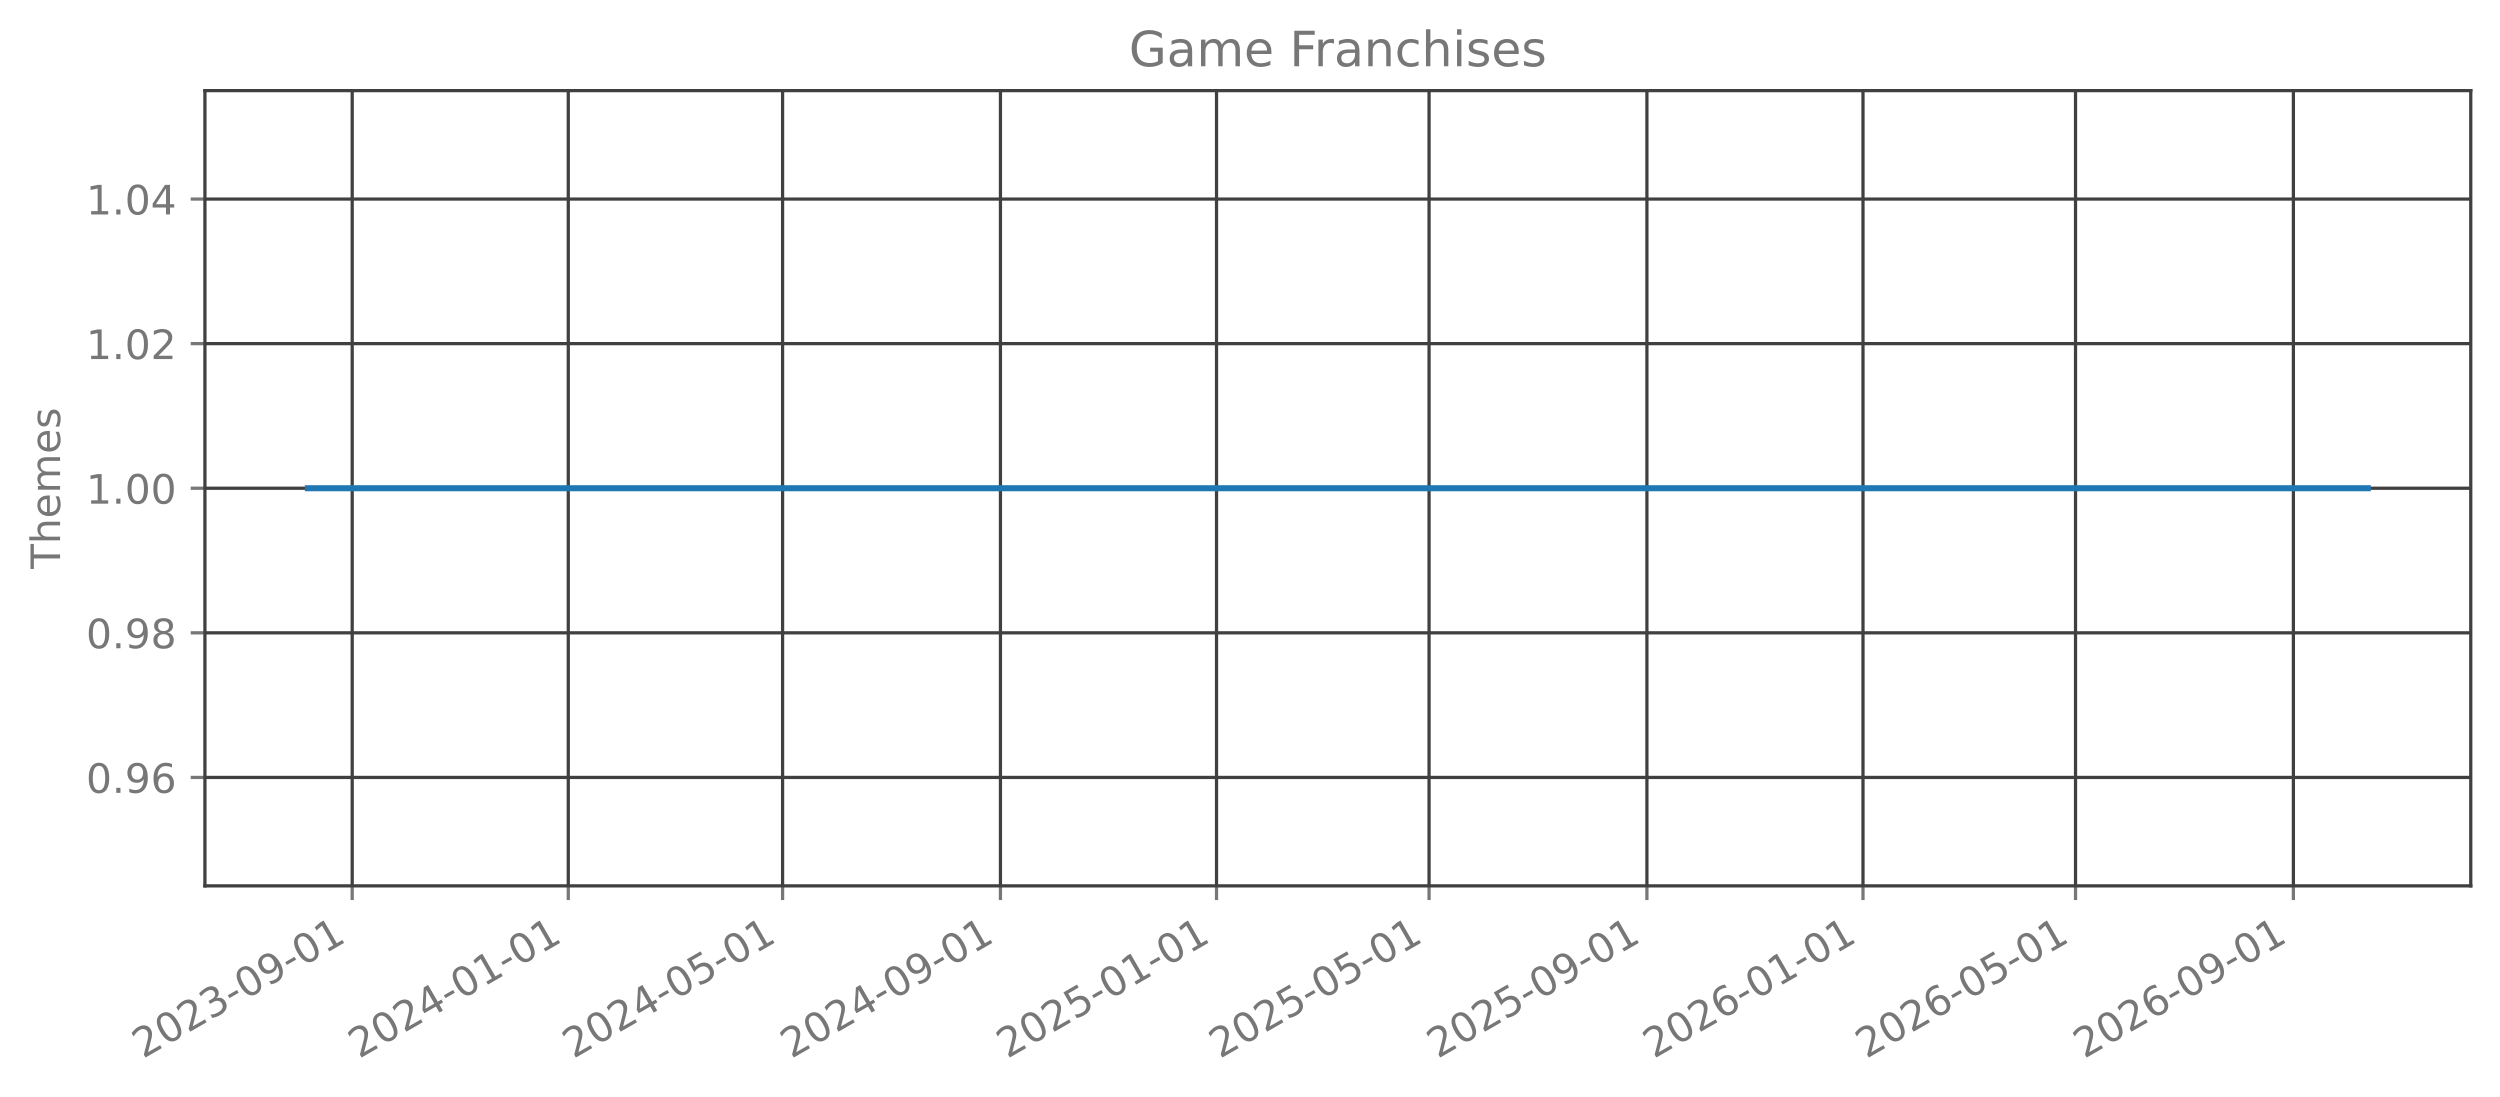
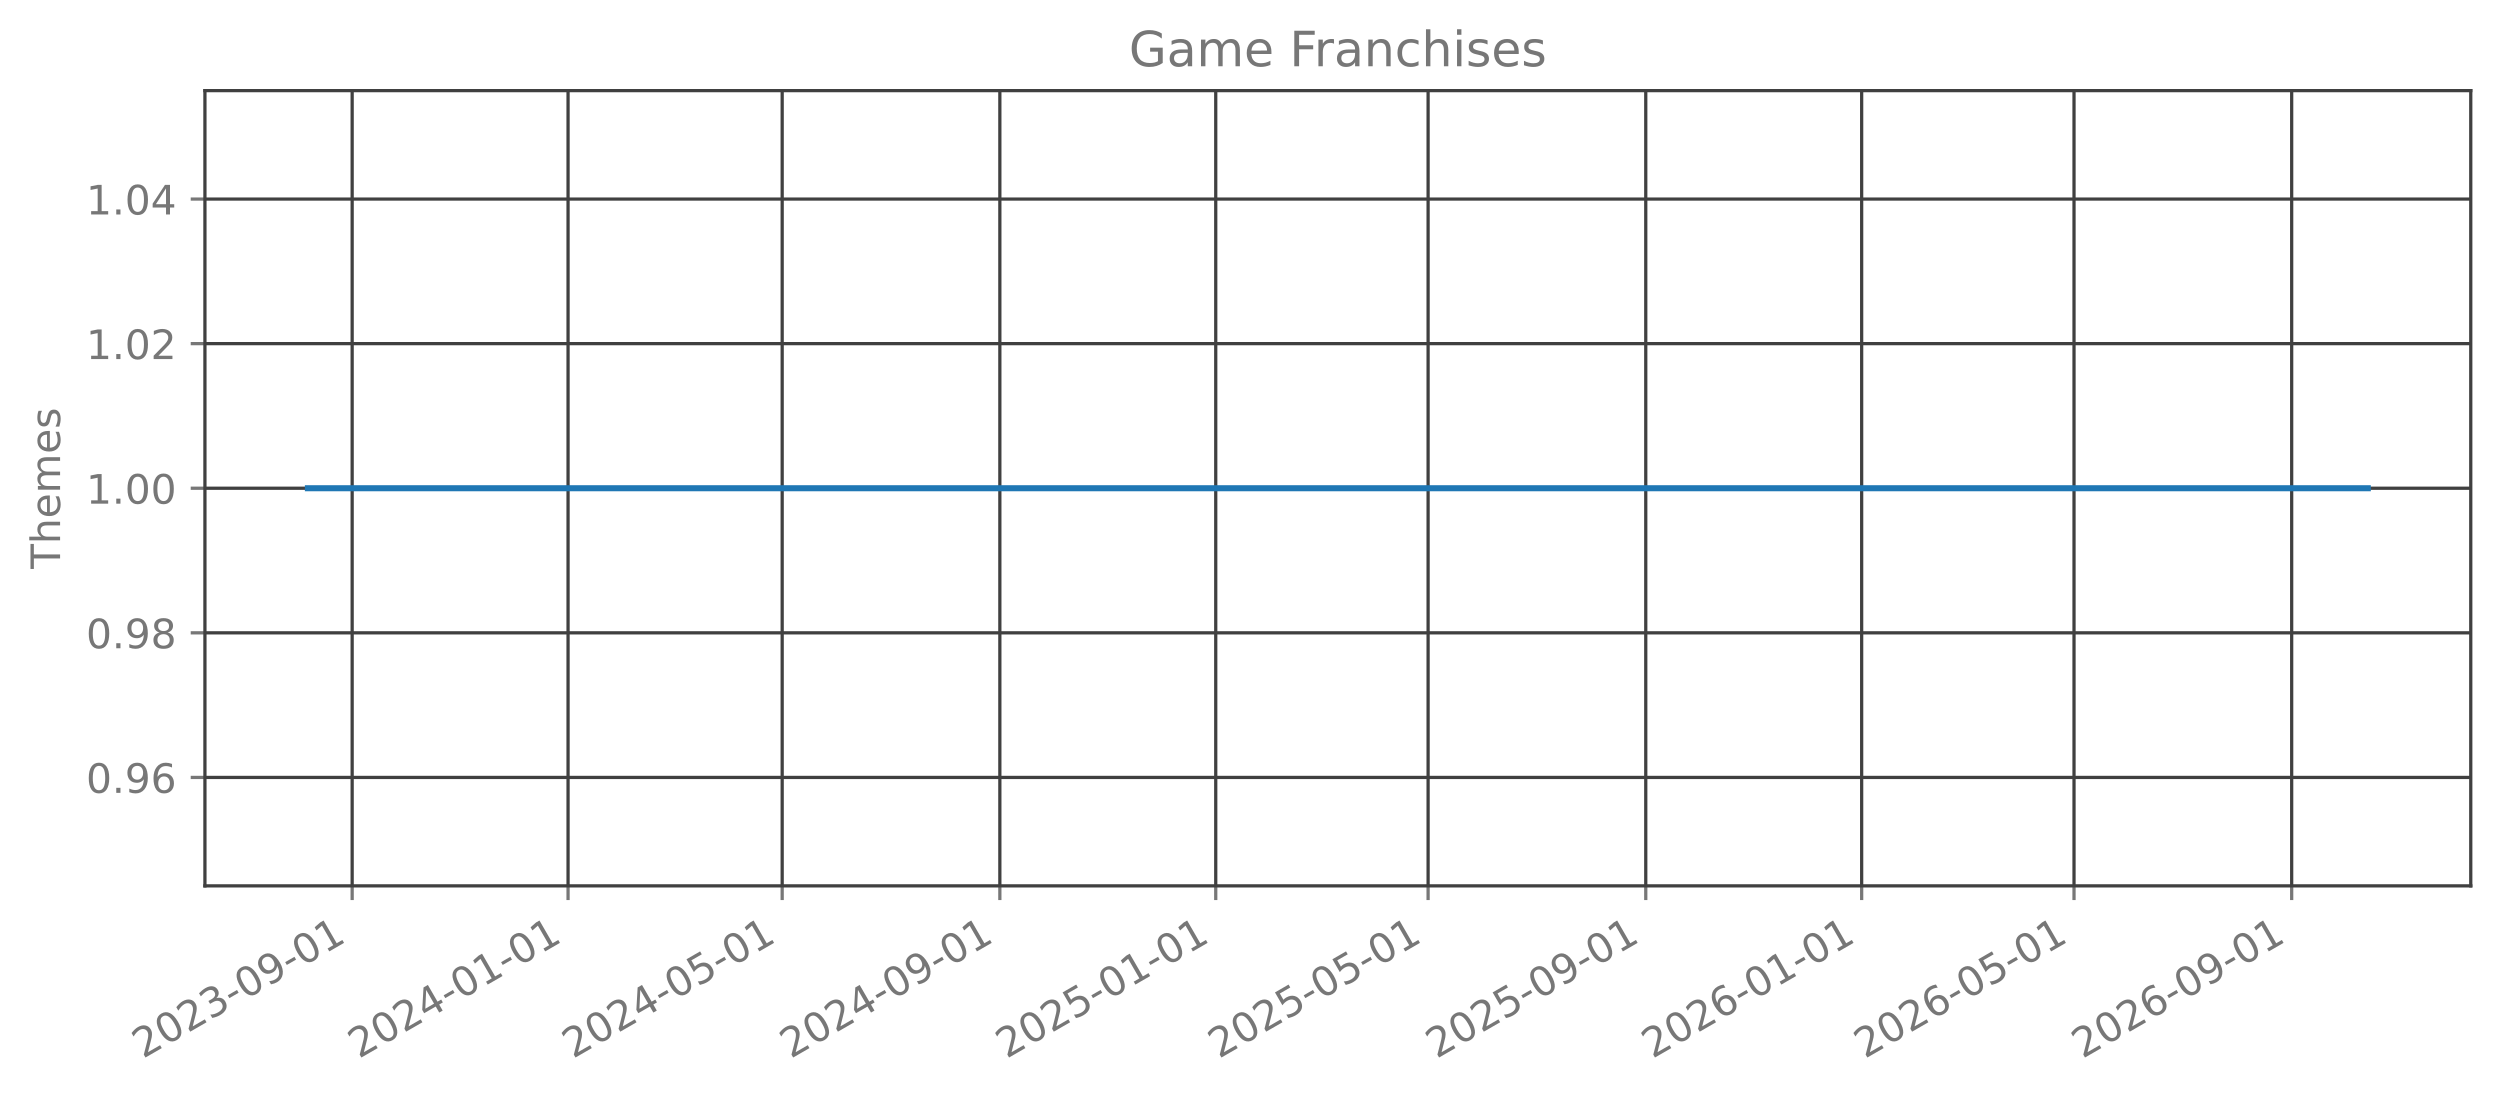
<svg xmlns="http://www.w3.org/2000/svg" xmlns:xlink="http://www.w3.org/1999/xlink" width="615.666pt" height="270.076pt" viewBox="0 0 615.666 270.076" version="1.1">
  <defs>
    <style type="text/css">*{stroke-linejoin: round; stroke-linecap: butt}</style>
  </defs>
  <g id="figure_1">
    <g id="patch_1">
      <path d="M 0 270.076  L 615.666 270.076  L 615.666 -0  L 0 -0  L 0 270.076  z " style="fill: none; opacity: 0" />
    </g>
    <g id="axes_1">
      <g id="patch_2">
        <path d="M 50.466 218.158  L 608.466 218.158  L 608.466 22.318  L 50.466 22.318  L 50.466 218.158  z " style="fill: none; opacity: 0" />
      </g>
      <g id="matplotlib.axis_1">
        <g id="xtick_1">
          <g id="line2d_1">
-             <path d="M 86.734 218.158  L 86.734 22.318  " clip-path="url(#p60f88908ad)" style="fill: none; stroke: #404040; stroke-width: 0.8; stroke-linecap: square" />
+             <path d="M 86.725 218.158  L 86.725 22.318  " clip-path="url(#p71eda55325)" style="fill: none; stroke: #404040; stroke-width: 0.8; stroke-linecap: square" />
          </g>
          <g id="line2d_2">
            <defs>
-               <path id="m98bb3ce11f" d="M 0 0  L 0 3.5  " style="stroke: #777777; stroke-width: 0.8" />
+               <path id="m3e00410d86" d="M 0 0  L 0 3.5  " style="stroke: #777777; stroke-width: 0.8" />
            </defs>
            <g>
-               <use xlink:href="#m98bb3ce11f" x="86.734" y="218.158" style="fill: #777777; stroke: #777777; stroke-width: 0.8" />
+               <use xlink:href="#m3e00410d86" x="86.725" y="218.158" style="fill: #777777; stroke: #777777; stroke-width: 0.8" />
            </g>
          </g>
          <g id="text_1">
-             <g style="fill: #777777" transform="translate(35.20366 260.7957) rotate(-30) scale(0.1 -0.1)">
+             <g style="fill: #777777" transform="translate(35.1943 260.7957) rotate(-30) scale(0.1 -0.1)">
              <defs>
                <path id="DejaVuSans-15" d="M 1228 531  L 3431 531  L 3431 0  L 469 0  L 469 531  Q 828 903 1448 1529  Q 2069 2156 2228 2338  Q 2531 2678 2651 2914  Q 2772 3150 2772 3378  Q 2772 3750 2511 3984  Q 2250 4219 1831 4219  Q 1534 4219 1204 4116  Q 875 4013 500 3803  L 500 4441  Q 881 4594 1212 4672  Q 1544 4750 1819 4750  Q 2544 4750 2975 4387  Q 3406 4025 3406 3419  Q 3406 3131 3298 2873  Q 3191 2616 2906 2266  Q 2828 2175 2409 1742  Q 1991 1309 1228 531  z " transform="scale(0.015625)" />
                <path id="DejaVuSans-13" d="M 2034 4250  Q 1547 4250 1301 3770  Q 1056 3291 1056 2328  Q 1056 1369 1301 889  Q 1547 409 2034 409  Q 2525 409 2770 889  Q 3016 1369 3016 2328  Q 3016 3291 2770 3770  Q 2525 4250 2034 4250  z M 2034 4750  Q 2819 4750 3233 4129  Q 3647 3509 3647 2328  Q 3647 1150 3233 529  Q 2819 -91 2034 -91  Q 1250 -91 836 529  Q 422 1150 422 2328  Q 422 3509 836 4129  Q 1250 4750 2034 4750  z " transform="scale(0.015625)" />
                <path id="DejaVuSans-16" d="M 2597 2516  Q 3050 2419 3304 2112  Q 3559 1806 3559 1356  Q 3559 666 3084 287  Q 2609 -91 1734 -91  Q 1441 -91 1130 -33  Q 819 25 488 141  L 488 750  Q 750 597 1062 519  Q 1375 441 1716 441  Q 2309 441 2620 675  Q 2931 909 2931 1356  Q 2931 1769 2642 2001  Q 2353 2234 1838 2234  L 1294 2234  L 1294 2753  L 1863 2753  Q 2328 2753 2575 2939  Q 2822 3125 2822 3475  Q 2822 3834 2567 4026  Q 2313 4219 1838 4219  Q 1578 4219 1281 4162  Q 984 4106 628 3988  L 628 4550  Q 988 4650 1302 4700  Q 1616 4750 1894 4750  Q 2613 4750 3031 4423  Q 3450 4097 3450 3541  Q 3450 3153 3228 2886  Q 3006 2619 2597 2516  z " transform="scale(0.015625)" />
                <path id="DejaVuSans-10" d="M 313 2009  L 1997 2009  L 1997 1497  L 313 1497  L 313 2009  z " transform="scale(0.015625)" />
                <path id="DejaVuSans-1c" d="M 703 97  L 703 672  Q 941 559 1184 500  Q 1428 441 1663 441  Q 2288 441 2617 861  Q 2947 1281 2994 2138  Q 2813 1869 2534 1725  Q 2256 1581 1919 1581  Q 1219 1581 811 2004  Q 403 2428 403 3163  Q 403 3881 828 4315  Q 1253 4750 1959 4750  Q 2769 4750 3195 4129  Q 3622 3509 3622 2328  Q 3622 1225 3098 567  Q 2575 -91 1691 -91  Q 1453 -91 1209 -44  Q 966 3 703 97  z M 1959 2075  Q 2384 2075 2632 2365  Q 2881 2656 2881 3163  Q 2881 3666 2632 3958  Q 2384 4250 1959 4250  Q 1534 4250 1286 3958  Q 1038 3666 1038 3163  Q 1038 2656 1286 2365  Q 1534 2075 1959 2075  z " transform="scale(0.015625)" />
                <path id="DejaVuSans-14" d="M 794 531  L 1825 531  L 1825 4091  L 703 3866  L 703 4441  L 1819 4666  L 2450 4666  L 2450 531  L 3481 531  L 3481 0  L 794 0  L 794 531  z " transform="scale(0.015625)" />
              </defs>
              <use xlink:href="#DejaVuSans-15" />
              <use xlink:href="#DejaVuSans-13" transform="translate(63.625 0)" />
              <use xlink:href="#DejaVuSans-15" transform="translate(127.25 0)" />
              <use xlink:href="#DejaVuSans-16" transform="translate(190.875 0)" />
              <use xlink:href="#DejaVuSans-10" transform="translate(254.5 0)" />
              <use xlink:href="#DejaVuSans-13" transform="translate(290.5781 0)" />
              <use xlink:href="#DejaVuSans-1c" transform="translate(354.2031 0)" />
              <use xlink:href="#DejaVuSans-10" transform="translate(417.8281 0)" />
              <use xlink:href="#DejaVuSans-13" transform="translate(453.9062 0)" />
              <use xlink:href="#DejaVuSans-14" transform="translate(517.5312 0)" />
            </g>
          </g>
        </g>
        <g id="xtick_2">
          <g id="line2d_3">
-             <path d="M 139.948 218.158  L 139.948 22.318  " clip-path="url(#p60f88908ad)" style="fill: none; stroke: #404040; stroke-width: 0.8; stroke-linecap: square" />
+             <path d="M 139.893 218.158  L 139.893 22.318  " clip-path="url(#p71eda55325)" style="fill: none; stroke: #404040; stroke-width: 0.8; stroke-linecap: square" />
          </g>
          <g id="line2d_4">
            <g>
-               <use xlink:href="#m98bb3ce11f" x="139.948" y="218.158" style="fill: #777777; stroke: #777777; stroke-width: 0.8" />
+               <use xlink:href="#m3e00410d86" x="139.893" y="218.158" style="fill: #777777; stroke: #777777; stroke-width: 0.8" />
            </g>
          </g>
          <g id="text_2">
-             <g style="fill: #777777" transform="translate(88.41714 260.7957) rotate(-30) scale(0.1 -0.1)">
+             <g style="fill: #777777" transform="translate(88.36206 260.7957) rotate(-30) scale(0.1 -0.1)">
              <defs>
                <path id="DejaVuSans-17" d="M 2419 4116  L 825 1625  L 2419 1625  L 2419 4116  z M 2253 4666  L 3047 4666  L 3047 1625  L 3713 1625  L 3713 1100  L 3047 1100  L 3047 0  L 2419 0  L 2419 1100  L 313 1100  L 313 1709  L 2253 4666  z " transform="scale(0.015625)" />
              </defs>
              <use xlink:href="#DejaVuSans-15" />
              <use xlink:href="#DejaVuSans-13" transform="translate(63.625 0)" />
              <use xlink:href="#DejaVuSans-15" transform="translate(127.25 0)" />
              <use xlink:href="#DejaVuSans-17" transform="translate(190.875 0)" />
              <use xlink:href="#DejaVuSans-10" transform="translate(254.5 0)" />
              <use xlink:href="#DejaVuSans-13" transform="translate(290.5781 0)" />
              <use xlink:href="#DejaVuSans-14" transform="translate(354.2031 0)" />
              <use xlink:href="#DejaVuSans-10" transform="translate(417.8281 0)" />
              <use xlink:href="#DejaVuSans-13" transform="translate(453.9062 0)" />
              <use xlink:href="#DejaVuSans-14" transform="translate(517.5312 0)" />
            </g>
          </g>
        </g>
        <g id="xtick_3">
          <g id="line2d_5">
-             <path d="M 192.725 218.158  L 192.725 22.318  " clip-path="url(#p60f88908ad)" style="fill: none; stroke: #404040; stroke-width: 0.8; stroke-linecap: square" />
+             <path d="M 192.625 218.158  L 192.625 22.318  " clip-path="url(#p71eda55325)" style="fill: none; stroke: #404040; stroke-width: 0.8; stroke-linecap: square" />
          </g>
          <g id="line2d_6">
            <g>
-               <use xlink:href="#m98bb3ce11f" x="192.725" y="218.158" style="fill: #777777; stroke: #777777; stroke-width: 0.8" />
+               <use xlink:href="#m3e00410d86" x="192.625" y="218.158" style="fill: #777777; stroke: #777777; stroke-width: 0.8" />
            </g>
          </g>
          <g id="text_3">
-             <g style="fill: #777777" transform="translate(141.1944 260.7957) rotate(-30) scale(0.1 -0.1)">
+             <g style="fill: #777777" transform="translate(141.094 260.7957) rotate(-30) scale(0.1 -0.1)">
              <defs>
                <path id="DejaVuSans-18" d="M 691 4666  L 3169 4666  L 3169 4134  L 1269 4134  L 1269 2991  Q 1406 3038 1543 3061  Q 1681 3084 1819 3084  Q 2600 3084 3056 2656  Q 3513 2228 3513 1497  Q 3513 744 3044 326  Q 2575 -91 1722 -91  Q 1428 -91 1123 -41  Q 819 9 494 109  L 494 744  Q 775 591 1075 516  Q 1375 441 1709 441  Q 2250 441 2565 725  Q 2881 1009 2881 1497  Q 2881 1984 2565 2268  Q 2250 2553 1709 2553  Q 1456 2553 1204 2497  Q 953 2441 691 2322  L 691 4666  z " transform="scale(0.015625)" />
              </defs>
              <use xlink:href="#DejaVuSans-15" />
              <use xlink:href="#DejaVuSans-13" transform="translate(63.625 0)" />
              <use xlink:href="#DejaVuSans-15" transform="translate(127.25 0)" />
              <use xlink:href="#DejaVuSans-17" transform="translate(190.875 0)" />
              <use xlink:href="#DejaVuSans-10" transform="translate(254.5 0)" />
              <use xlink:href="#DejaVuSans-13" transform="translate(290.5781 0)" />
              <use xlink:href="#DejaVuSans-18" transform="translate(354.2031 0)" />
              <use xlink:href="#DejaVuSans-10" transform="translate(417.8281 0)" />
              <use xlink:href="#DejaVuSans-13" transform="translate(453.9062 0)" />
              <use xlink:href="#DejaVuSans-14" transform="translate(517.5312 0)" />
            </g>
          </g>
        </g>
        <g id="xtick_4">
          <g id="line2d_7">
-             <path d="M 246.375 218.158  L 246.375 22.318  " clip-path="url(#p60f88908ad)" style="fill: none; stroke: #404040; stroke-width: 0.8; stroke-linecap: square" />
+             <path d="M 246.228 218.158  L 246.228 22.318  " clip-path="url(#p71eda55325)" style="fill: none; stroke: #404040; stroke-width: 0.8; stroke-linecap: square" />
          </g>
          <g id="line2d_8">
            <g>
-               <use xlink:href="#m98bb3ce11f" x="246.375" y="218.158" style="fill: #777777; stroke: #777777; stroke-width: 0.8" />
+               <use xlink:href="#m3e00410d86" x="246.228" y="218.158" style="fill: #777777; stroke: #777777; stroke-width: 0.8" />
            </g>
          </g>
          <g id="text_4">
-             <g style="fill: #777777" transform="translate(194.8441 260.7957) rotate(-30) scale(0.1 -0.1)">
+             <g style="fill: #777777" transform="translate(194.6976 260.7957) rotate(-30) scale(0.1 -0.1)">
              <use xlink:href="#DejaVuSans-15" />
              <use xlink:href="#DejaVuSans-13" transform="translate(63.625 0)" />
              <use xlink:href="#DejaVuSans-15" transform="translate(127.25 0)" />
              <use xlink:href="#DejaVuSans-17" transform="translate(190.875 0)" />
              <use xlink:href="#DejaVuSans-10" transform="translate(254.5 0)" />
              <use xlink:href="#DejaVuSans-13" transform="translate(290.5781 0)" />
              <use xlink:href="#DejaVuSans-1c" transform="translate(354.2031 0)" />
              <use xlink:href="#DejaVuSans-10" transform="translate(417.8281 0)" />
              <use xlink:href="#DejaVuSans-13" transform="translate(453.9062 0)" />
              <use xlink:href="#DejaVuSans-14" transform="translate(517.5312 0)" />
            </g>
          </g>
        </g>
        <g id="xtick_5">
          <g id="line2d_9">
-             <path d="M 299.588 218.158  L 299.588 22.318  " clip-path="url(#p60f88908ad)" style="fill: none; stroke: #404040; stroke-width: 0.8; stroke-linecap: square" />
+             <path d="M 299.396 218.158  L 299.396 22.318  " clip-path="url(#p71eda55325)" style="fill: none; stroke: #404040; stroke-width: 0.8; stroke-linecap: square" />
          </g>
          <g id="line2d_10">
            <g>
-               <use xlink:href="#m98bb3ce11f" x="299.588" y="218.158" style="fill: #777777; stroke: #777777; stroke-width: 0.8" />
+               <use xlink:href="#m3e00410d86" x="299.396" y="218.158" style="fill: #777777; stroke: #777777; stroke-width: 0.8" />
            </g>
          </g>
          <g id="text_5">
-             <g style="fill: #777777" transform="translate(248.0576 260.7957) rotate(-30) scale(0.1 -0.1)">
+             <g style="fill: #777777" transform="translate(247.8653 260.7957) rotate(-30) scale(0.1 -0.1)">
              <use xlink:href="#DejaVuSans-15" />
              <use xlink:href="#DejaVuSans-13" transform="translate(63.625 0)" />
              <use xlink:href="#DejaVuSans-15" transform="translate(127.25 0)" />
              <use xlink:href="#DejaVuSans-18" transform="translate(190.875 0)" />
              <use xlink:href="#DejaVuSans-10" transform="translate(254.5 0)" />
              <use xlink:href="#DejaVuSans-13" transform="translate(290.5781 0)" />
              <use xlink:href="#DejaVuSans-14" transform="translate(354.2031 0)" />
              <use xlink:href="#DejaVuSans-10" transform="translate(417.8281 0)" />
              <use xlink:href="#DejaVuSans-13" transform="translate(453.9062 0)" />
              <use xlink:href="#DejaVuSans-14" transform="translate(517.5312 0)" />
            </g>
          </g>
        </g>
        <g id="xtick_6">
          <g id="line2d_11">
-             <path d="M 351.929 218.158  L 351.929 22.318  " clip-path="url(#p60f88908ad)" style="fill: none; stroke: #404040; stroke-width: 0.8; stroke-linecap: square" />
+             <path d="M 351.692 218.158  L 351.692 22.318  " clip-path="url(#p71eda55325)" style="fill: none; stroke: #404040; stroke-width: 0.8; stroke-linecap: square" />
          </g>
          <g id="line2d_12">
            <g>
-               <use xlink:href="#m98bb3ce11f" x="351.929" y="218.158" style="fill: #777777; stroke: #777777; stroke-width: 0.8" />
+               <use xlink:href="#m3e00410d86" x="351.692" y="218.158" style="fill: #777777; stroke: #777777; stroke-width: 0.8" />
            </g>
          </g>
          <g id="text_6">
-             <g style="fill: #777777" transform="translate(300.3987 260.7957) rotate(-30) scale(0.1 -0.1)">
+             <g style="fill: #777777" transform="translate(300.1615 260.7957) rotate(-30) scale(0.1 -0.1)">
              <use xlink:href="#DejaVuSans-15" />
              <use xlink:href="#DejaVuSans-13" transform="translate(63.625 0)" />
              <use xlink:href="#DejaVuSans-15" transform="translate(127.25 0)" />
              <use xlink:href="#DejaVuSans-18" transform="translate(190.875 0)" />
              <use xlink:href="#DejaVuSans-10" transform="translate(254.5 0)" />
              <use xlink:href="#DejaVuSans-13" transform="translate(290.5781 0)" />
              <use xlink:href="#DejaVuSans-18" transform="translate(354.2031 0)" />
              <use xlink:href="#DejaVuSans-10" transform="translate(417.8281 0)" />
              <use xlink:href="#DejaVuSans-13" transform="translate(453.9062 0)" />
              <use xlink:href="#DejaVuSans-14" transform="translate(517.5312 0)" />
            </g>
          </g>
        </g>
        <g id="xtick_7">
          <g id="line2d_13">
-             <path d="M 405.579 218.158  L 405.579 22.318  " clip-path="url(#p60f88908ad)" style="fill: none; stroke: #404040; stroke-width: 0.8; stroke-linecap: square" />
+             <path d="M 405.296 218.158  L 405.296 22.318  " clip-path="url(#p71eda55325)" style="fill: none; stroke: #404040; stroke-width: 0.8; stroke-linecap: square" />
          </g>
          <g id="line2d_14">
            <g>
-               <use xlink:href="#m98bb3ce11f" x="405.579" y="218.158" style="fill: #777777; stroke: #777777; stroke-width: 0.8" />
+               <use xlink:href="#m3e00410d86" x="405.296" y="218.158" style="fill: #777777; stroke: #777777; stroke-width: 0.8" />
            </g>
          </g>
          <g id="text_7">
-             <g style="fill: #777777" transform="translate(354.0483 260.7957) rotate(-30) scale(0.1 -0.1)">
+             <g style="fill: #777777" transform="translate(353.7651 260.7957) rotate(-30) scale(0.1 -0.1)">
              <use xlink:href="#DejaVuSans-15" />
              <use xlink:href="#DejaVuSans-13" transform="translate(63.625 0)" />
              <use xlink:href="#DejaVuSans-15" transform="translate(127.25 0)" />
              <use xlink:href="#DejaVuSans-18" transform="translate(190.875 0)" />
              <use xlink:href="#DejaVuSans-10" transform="translate(254.5 0)" />
              <use xlink:href="#DejaVuSans-13" transform="translate(290.5781 0)" />
              <use xlink:href="#DejaVuSans-1c" transform="translate(354.2031 0)" />
              <use xlink:href="#DejaVuSans-10" transform="translate(417.8281 0)" />
              <use xlink:href="#DejaVuSans-13" transform="translate(453.9062 0)" />
              <use xlink:href="#DejaVuSans-14" transform="translate(517.5312 0)" />
            </g>
          </g>
        </g>
        <g id="xtick_8">
          <g id="line2d_15">
-             <path d="M 458.793 218.158  L 458.793 22.318  " clip-path="url(#p60f88908ad)" style="fill: none; stroke: #404040; stroke-width: 0.8; stroke-linecap: square" />
+             <path d="M 458.464 218.158  L 458.464 22.318  " clip-path="url(#p71eda55325)" style="fill: none; stroke: #404040; stroke-width: 0.8; stroke-linecap: square" />
          </g>
          <g id="line2d_16">
            <g>
-               <use xlink:href="#m98bb3ce11f" x="458.793" y="218.158" style="fill: #777777; stroke: #777777; stroke-width: 0.8" />
+               <use xlink:href="#m3e00410d86" x="458.464" y="218.158" style="fill: #777777; stroke: #777777; stroke-width: 0.8" />
            </g>
          </g>
          <g id="text_8">
-             <g style="fill: #777777" transform="translate(407.2618 260.7957) rotate(-30) scale(0.1 -0.1)">
+             <g style="fill: #777777" transform="translate(406.9328 260.7957) rotate(-30) scale(0.1 -0.1)">
              <defs>
                <path id="DejaVuSans-19" d="M 2113 2584  Q 1688 2584 1439 2293  Q 1191 2003 1191 1497  Q 1191 994 1439 701  Q 1688 409 2113 409  Q 2538 409 2786 701  Q 3034 994 3034 1497  Q 3034 2003 2786 2293  Q 2538 2584 2113 2584  z M 3366 4563  L 3366 3988  Q 3128 4100 2886 4159  Q 2644 4219 2406 4219  Q 1781 4219 1451 3797  Q 1122 3375 1075 2522  Q 1259 2794 1537 2939  Q 1816 3084 2150 3084  Q 2853 3084 3261 2657  Q 3669 2231 3669 1497  Q 3669 778 3244 343  Q 2819 -91 2113 -91  Q 1303 -91 875 529  Q 447 1150 447 2328  Q 447 3434 972 4092  Q 1497 4750 2381 4750  Q 2619 4750 2861 4703  Q 3103 4656 3366 4563  z " transform="scale(0.015625)" />
              </defs>
              <use xlink:href="#DejaVuSans-15" />
              <use xlink:href="#DejaVuSans-13" transform="translate(63.625 0)" />
              <use xlink:href="#DejaVuSans-15" transform="translate(127.25 0)" />
              <use xlink:href="#DejaVuSans-19" transform="translate(190.875 0)" />
              <use xlink:href="#DejaVuSans-10" transform="translate(254.5 0)" />
              <use xlink:href="#DejaVuSans-13" transform="translate(290.5781 0)" />
              <use xlink:href="#DejaVuSans-14" transform="translate(354.2031 0)" />
              <use xlink:href="#DejaVuSans-10" transform="translate(417.8281 0)" />
              <use xlink:href="#DejaVuSans-13" transform="translate(453.9062 0)" />
              <use xlink:href="#DejaVuSans-14" transform="translate(517.5312 0)" />
            </g>
          </g>
        </g>
        <g id="xtick_9">
          <g id="line2d_17">
-             <path d="M 511.134 218.158  L 511.134 22.318  " clip-path="url(#p60f88908ad)" style="fill: none; stroke: #404040; stroke-width: 0.8; stroke-linecap: square" />
+             <path d="M 510.76 218.158  L 510.76 22.318  " clip-path="url(#p71eda55325)" style="fill: none; stroke: #404040; stroke-width: 0.8; stroke-linecap: square" />
          </g>
          <g id="line2d_18">
            <g>
-               <use xlink:href="#m98bb3ce11f" x="511.134" y="218.158" style="fill: #777777; stroke: #777777; stroke-width: 0.8" />
+               <use xlink:href="#m3e00410d86" x="510.76" y="218.158" style="fill: #777777; stroke: #777777; stroke-width: 0.8" />
            </g>
          </g>
          <g id="text_9">
-             <g style="fill: #777777" transform="translate(459.6029 260.7957) rotate(-30) scale(0.1 -0.1)">
+             <g style="fill: #777777" transform="translate(459.229 260.7957) rotate(-30) scale(0.1 -0.1)">
              <use xlink:href="#DejaVuSans-15" />
              <use xlink:href="#DejaVuSans-13" transform="translate(63.625 0)" />
              <use xlink:href="#DejaVuSans-15" transform="translate(127.25 0)" />
              <use xlink:href="#DejaVuSans-19" transform="translate(190.875 0)" />
              <use xlink:href="#DejaVuSans-10" transform="translate(254.5 0)" />
              <use xlink:href="#DejaVuSans-13" transform="translate(290.5781 0)" />
              <use xlink:href="#DejaVuSans-18" transform="translate(354.2031 0)" />
              <use xlink:href="#DejaVuSans-10" transform="translate(417.8281 0)" />
              <use xlink:href="#DejaVuSans-13" transform="translate(453.9062 0)" />
              <use xlink:href="#DejaVuSans-14" transform="translate(517.5312 0)" />
            </g>
          </g>
        </g>
        <g id="xtick_10">
          <g id="line2d_19">
-             <path d="M 564.783 218.158  L 564.783 22.318  " clip-path="url(#p60f88908ad)" style="fill: none; stroke: #404040; stroke-width: 0.8; stroke-linecap: square" />
+             <path d="M 564.363 218.158  L 564.363 22.318  " clip-path="url(#p71eda55325)" style="fill: none; stroke: #404040; stroke-width: 0.8; stroke-linecap: square" />
          </g>
          <g id="line2d_20">
            <g>
-               <use xlink:href="#m98bb3ce11f" x="564.783" y="218.158" style="fill: #777777; stroke: #777777; stroke-width: 0.8" />
+               <use xlink:href="#m3e00410d86" x="564.363" y="218.158" style="fill: #777777; stroke: #777777; stroke-width: 0.8" />
            </g>
          </g>
          <g id="text_10">
-             <g style="fill: #777777" transform="translate(513.2526 260.7957) rotate(-30) scale(0.1 -0.1)">
+             <g style="fill: #777777" transform="translate(512.8325 260.7957) rotate(-30) scale(0.1 -0.1)">
              <use xlink:href="#DejaVuSans-15" />
              <use xlink:href="#DejaVuSans-13" transform="translate(63.625 0)" />
              <use xlink:href="#DejaVuSans-15" transform="translate(127.25 0)" />
              <use xlink:href="#DejaVuSans-19" transform="translate(190.875 0)" />
              <use xlink:href="#DejaVuSans-10" transform="translate(254.5 0)" />
              <use xlink:href="#DejaVuSans-13" transform="translate(290.5781 0)" />
              <use xlink:href="#DejaVuSans-1c" transform="translate(354.2031 0)" />
              <use xlink:href="#DejaVuSans-10" transform="translate(417.8281 0)" />
              <use xlink:href="#DejaVuSans-13" transform="translate(453.9062 0)" />
              <use xlink:href="#DejaVuSans-14" transform="translate(517.5312 0)" />
            </g>
          </g>
        </g>
      </g>
      <g id="matplotlib.axis_2">
        <g id="ytick_1">
          <g id="line2d_21">
-             <path d="M 50.466 191.453  L 608.466 191.453  " clip-path="url(#p60f88908ad)" style="fill: none; stroke: #404040; stroke-width: 0.8; stroke-linecap: square" />
+             <path d="M 50.466 191.453  L 608.466 191.453  " clip-path="url(#p71eda55325)" style="fill: none; stroke: #404040; stroke-width: 0.8; stroke-linecap: square" />
          </g>
          <g id="line2d_22">
            <defs>
-               <path id="m2339fb5688" d="M 0 0  L -3.5 0  " style="stroke: #777777; stroke-width: 0.8" />
+               <path id="mb6c5ed5dde" d="M 0 0  L -3.5 0  " style="stroke: #777777; stroke-width: 0.8" />
            </defs>
            <g>
-               <use xlink:href="#m2339fb5688" x="50.466" y="191.453" style="fill: #777777; stroke: #777777; stroke-width: 0.8" />
+               <use xlink:href="#mb6c5ed5dde" x="50.466" y="191.453" style="fill: #777777; stroke: #777777; stroke-width: 0.8" />
            </g>
          </g>
          <g id="text_11">
            <g style="fill: #777777" transform="translate(21.20078 195.2515) scale(0.1 -0.1)">
              <defs>
                <path id="DejaVuSans-11" d="M 684 794  L 1344 794  L 1344 0  L 684 0  L 684 794  z " transform="scale(0.015625)" />
              </defs>
              <use xlink:href="#DejaVuSans-13" />
              <use xlink:href="#DejaVuSans-11" transform="translate(63.625 0)" />
              <use xlink:href="#DejaVuSans-1c" transform="translate(95.40625 0)" />
              <use xlink:href="#DejaVuSans-19" transform="translate(159.0312 0)" />
            </g>
          </g>
        </g>
        <g id="ytick_2">
          <g id="line2d_23">
-             <path d="M 50.466 155.845  L 608.466 155.845  " clip-path="url(#p60f88908ad)" style="fill: none; stroke: #404040; stroke-width: 0.8; stroke-linecap: square" />
+             <path d="M 50.466 155.845  L 608.466 155.845  " clip-path="url(#p71eda55325)" style="fill: none; stroke: #404040; stroke-width: 0.8; stroke-linecap: square" />
          </g>
          <g id="line2d_24">
            <g>
-               <use xlink:href="#m2339fb5688" x="50.466" y="155.845" style="fill: #777777; stroke: #777777; stroke-width: 0.8" />
+               <use xlink:href="#mb6c5ed5dde" x="50.466" y="155.845" style="fill: #777777; stroke: #777777; stroke-width: 0.8" />
            </g>
          </g>
          <g id="text_12">
            <g style="fill: #777777" transform="translate(21.20078 159.6442) scale(0.1 -0.1)">
              <defs>
                <path id="DejaVuSans-1b" d="M 2034 2216  Q 1584 2216 1326 1975  Q 1069 1734 1069 1313  Q 1069 891 1326 650  Q 1584 409 2034 409  Q 2484 409 2743 651  Q 3003 894 3003 1313  Q 3003 1734 2745 1975  Q 2488 2216 2034 2216  z M 1403 2484  Q 997 2584 770 2862  Q 544 3141 544 3541  Q 544 4100 942 4425  Q 1341 4750 2034 4750  Q 2731 4750 3128 4425  Q 3525 4100 3525 3541  Q 3525 3141 3298 2862  Q 3072 2584 2669 2484  Q 3125 2378 3379 2068  Q 3634 1759 3634 1313  Q 3634 634 3220 271  Q 2806 -91 2034 -91  Q 1263 -91 848 271  Q 434 634 434 1313  Q 434 1759 690 2068  Q 947 2378 1403 2484  z M 1172 3481  Q 1172 3119 1398 2916  Q 1625 2713 2034 2713  Q 2441 2713 2670 2916  Q 2900 3119 2900 3481  Q 2900 3844 2670 4047  Q 2441 4250 2034 4250  Q 1625 4250 1398 4047  Q 1172 3844 1172 3481  z " transform="scale(0.015625)" />
              </defs>
              <use xlink:href="#DejaVuSans-13" />
              <use xlink:href="#DejaVuSans-11" transform="translate(63.625 0)" />
              <use xlink:href="#DejaVuSans-1c" transform="translate(95.40625 0)" />
              <use xlink:href="#DejaVuSans-1b" transform="translate(159.0312 0)" />
            </g>
          </g>
        </g>
        <g id="ytick_3">
          <g id="line2d_25">
-             <path d="M 50.466 120.238  L 608.466 120.238  " clip-path="url(#p60f88908ad)" style="fill: none; stroke: #404040; stroke-width: 0.8; stroke-linecap: square" />
+             <path d="M 50.466 120.238  L 608.466 120.238  " clip-path="url(#p71eda55325)" style="fill: none; stroke: #404040; stroke-width: 0.8; stroke-linecap: square" />
          </g>
          <g id="line2d_26">
            <g>
-               <use xlink:href="#m2339fb5688" x="50.466" y="120.238" style="fill: #777777; stroke: #777777; stroke-width: 0.8" />
+               <use xlink:href="#mb6c5ed5dde" x="50.466" y="120.238" style="fill: #777777; stroke: #777777; stroke-width: 0.8" />
            </g>
          </g>
          <g id="text_13">
            <g style="fill: #777777" transform="translate(21.20078 124.037) scale(0.1 -0.1)">
              <use xlink:href="#DejaVuSans-14" />
              <use xlink:href="#DejaVuSans-11" transform="translate(63.625 0)" />
              <use xlink:href="#DejaVuSans-13" transform="translate(95.40625 0)" />
              <use xlink:href="#DejaVuSans-13" transform="translate(159.0312 0)" />
            </g>
          </g>
        </g>
        <g id="ytick_4">
          <g id="line2d_27">
-             <path d="M 50.466 84.631  L 608.466 84.631  " clip-path="url(#p60f88908ad)" style="fill: none; stroke: #404040; stroke-width: 0.8; stroke-linecap: square" />
+             <path d="M 50.466 84.631  L 608.466 84.631  " clip-path="url(#p71eda55325)" style="fill: none; stroke: #404040; stroke-width: 0.8; stroke-linecap: square" />
          </g>
          <g id="line2d_28">
            <g>
-               <use xlink:href="#m2339fb5688" x="50.466" y="84.631" style="fill: #777777; stroke: #777777; stroke-width: 0.8" />
+               <use xlink:href="#mb6c5ed5dde" x="50.466" y="84.631" style="fill: #777777; stroke: #777777; stroke-width: 0.8" />
            </g>
          </g>
          <g id="text_14">
            <g style="fill: #777777" transform="translate(21.20078 88.42968) scale(0.1 -0.1)">
              <use xlink:href="#DejaVuSans-14" />
              <use xlink:href="#DejaVuSans-11" transform="translate(63.625 0)" />
              <use xlink:href="#DejaVuSans-13" transform="translate(95.40625 0)" />
              <use xlink:href="#DejaVuSans-15" transform="translate(159.0312 0)" />
            </g>
          </g>
        </g>
        <g id="ytick_5">
          <g id="line2d_29">
-             <path d="M 50.466 49.024  L 608.466 49.024  " clip-path="url(#p60f88908ad)" style="fill: none; stroke: #404040; stroke-width: 0.8; stroke-linecap: square" />
+             <path d="M 50.466 49.024  L 608.466 49.024  " clip-path="url(#p71eda55325)" style="fill: none; stroke: #404040; stroke-width: 0.8; stroke-linecap: square" />
          </g>
          <g id="line2d_30">
            <g>
-               <use xlink:href="#m2339fb5688" x="50.466" y="49.024" style="fill: #777777; stroke: #777777; stroke-width: 0.8" />
+               <use xlink:href="#mb6c5ed5dde" x="50.466" y="49.024" style="fill: #777777; stroke: #777777; stroke-width: 0.8" />
            </g>
          </g>
          <g id="text_15">
            <g style="fill: #777777" transform="translate(21.20078 52.82241) scale(0.1 -0.1)">
              <use xlink:href="#DejaVuSans-14" />
              <use xlink:href="#DejaVuSans-11" transform="translate(63.625 0)" />
              <use xlink:href="#DejaVuSans-13" transform="translate(95.40625 0)" />
              <use xlink:href="#DejaVuSans-17" transform="translate(159.0312 0)" />
            </g>
          </g>
        </g>
        <g id="text_16">
          <g style="fill: #777777" transform="translate(14.79844 140.0889) rotate(-90) scale(0.1 -0.1)">
            <defs>
              <path id="DejaVuSans-37" d="M -19 4666  L 3928 4666  L 3928 4134  L 2272 4134  L 2272 0  L 1638 0  L 1638 4134  L -19 4134  L -19 4666  z " transform="scale(0.015625)" />
              <path id="DejaVuSans-4b" d="M 3513 2113  L 3513 0  L 2938 0  L 2938 2094  Q 2938 2591 2744 2837  Q 2550 3084 2163 3084  Q 1697 3084 1428 2787  Q 1159 2491 1159 1978  L 1159 0  L 581 0  L 581 4863  L 1159 4863  L 1159 2956  Q 1366 3272 1645 3428  Q 1925 3584 2291 3584  Q 2894 3584 3203 3211  Q 3513 2838 3513 2113  z " transform="scale(0.015625)" />
              <path id="DejaVuSans-48" d="M 3597 1894  L 3597 1613  L 953 1613  Q 991 1019 1311 708  Q 1631 397 2203 397  Q 2534 397 2845 478  Q 3156 559 3463 722  L 3463 178  Q 3153 47 2828 -22  Q 2503 -91 2169 -91  Q 1331 -91 842 396  Q 353 884 353 1716  Q 353 2575 817 3079  Q 1281 3584 2069 3584  Q 2775 3584 3186 3129  Q 3597 2675 3597 1894  z M 3022 2063  Q 3016 2534 2758 2815  Q 2500 3097 2075 3097  Q 1594 3097 1305 2825  Q 1016 2553 972 2059  L 3022 2063  z " transform="scale(0.015625)" />
              <path id="DejaVuSans-50" d="M 3328 2828  Q 3544 3216 3844 3400  Q 4144 3584 4550 3584  Q 5097 3584 5394 3201  Q 5691 2819 5691 2113  L 5691 0  L 5113 0  L 5113 2094  Q 5113 2597 4934 2840  Q 4756 3084 4391 3084  Q 3944 3084 3684 2787  Q 3425 2491 3425 1978  L 3425 0  L 2847 0  L 2847 2094  Q 2847 2600 2669 2842  Q 2491 3084 2119 3084  Q 1678 3084 1418 2786  Q 1159 2488 1159 1978  L 1159 0  L 581 0  L 581 3500  L 1159 3500  L 1159 2956  Q 1356 3278 1631 3431  Q 1906 3584 2284 3584  Q 2666 3584 2933 3390  Q 3200 3197 3328 2828  z " transform="scale(0.015625)" />
              <path id="DejaVuSans-56" d="M 2834 3397  L 2834 2853  Q 2591 2978 2328 3040  Q 2066 3103 1784 3103  Q 1356 3103 1142 2972  Q 928 2841 928 2578  Q 928 2378 1081 2264  Q 1234 2150 1697 2047  L 1894 2003  Q 2506 1872 2764 1633  Q 3022 1394 3022 966  Q 3022 478 2636 193  Q 2250 -91 1575 -91  Q 1294 -91 989 -36  Q 684 19 347 128  L 347 722  Q 666 556 975 473  Q 1284 391 1588 391  Q 1994 391 2212 530  Q 2431 669 2431 922  Q 2431 1156 2273 1281  Q 2116 1406 1581 1522  L 1381 1569  Q 847 1681 609 1914  Q 372 2147 372 2553  Q 372 3047 722 3315  Q 1072 3584 1716 3584  Q 2034 3584 2315 3537  Q 2597 3491 2834 3397  z " transform="scale(0.015625)" />
            </defs>
            <use xlink:href="#DejaVuSans-37" />
            <use xlink:href="#DejaVuSans-4b" transform="translate(61.07812 0)" />
            <use xlink:href="#DejaVuSans-48" transform="translate(124.4531 0)" />
            <use xlink:href="#DejaVuSans-50" transform="translate(185.9844 0)" />
            <use xlink:href="#DejaVuSans-48" transform="translate(283.3906 0)" />
            <use xlink:href="#DejaVuSans-56" transform="translate(344.9219 0)" />
          </g>
        </g>
      </g>
      <g id="line2d_31">
-         <path d="M 75.83 120.238  L 583.103 120.238  " clip-path="url(#p60f88908ad)" style="fill: none; stroke: #1f77b4; stroke-width: 1.5; stroke-linecap: square" />
+         <path d="M 75.83 120.238  L 583.103 120.238  " clip-path="url(#p71eda55325)" style="fill: none; stroke: #1f77b4; stroke-width: 1.5; stroke-linecap: square" />
      </g>
      <g id="patch_3">
        <path d="M 50.466 218.158  L 50.466 22.318  " style="fill: none; stroke: #404040; stroke-width: 0.8; stroke-linejoin: miter; stroke-linecap: square" />
      </g>
      <g id="patch_4">
        <path d="M 608.466 218.158  L 608.466 22.318  " style="fill: none; stroke: #404040; stroke-width: 0.8; stroke-linejoin: miter; stroke-linecap: square" />
      </g>
      <g id="patch_5">
        <path d="M 50.466 218.158  L 608.466 218.158  " style="fill: none; stroke: #404040; stroke-width: 0.8; stroke-linejoin: miter; stroke-linecap: square" />
      </g>
      <g id="patch_6">
        <path d="M 50.466 22.318  L 608.466 22.318  " style="fill: none; stroke: #404040; stroke-width: 0.8; stroke-linejoin: miter; stroke-linecap: square" />
      </g>
      <g id="text_17">
        <g style="fill: #777777" transform="translate(278.0258 16.31812) scale(0.12 -0.12)">
          <defs>
            <path id="DejaVuSans-2a" d="M 3809 666  L 3809 1919  L 2778 1919  L 2778 2438  L 4434 2438  L 4434 434  Q 4069 175 3628 42  Q 3188 -91 2688 -91  Q 1594 -91 976 548  Q 359 1188 359 2328  Q 359 3472 976 4111  Q 1594 4750 2688 4750  Q 3144 4750 3555 4637  Q 3966 4525 4313 4306  L 4313 3634  Q 3963 3931 3569 4081  Q 3175 4231 2741 4231  Q 1884 4231 1454 3753  Q 1025 3275 1025 2328  Q 1025 1384 1454 906  Q 1884 428 2741 428  Q 3075 428 3337 486  Q 3600 544 3809 666  z " transform="scale(0.015625)" />
            <path id="DejaVuSans-44" d="M 2194 1759  Q 1497 1759 1228 1600  Q 959 1441 959 1056  Q 959 750 1161 570  Q 1363 391 1709 391  Q 2188 391 2477 730  Q 2766 1069 2766 1631  L 2766 1759  L 2194 1759  z M 3341 1997  L 3341 0  L 2766 0  L 2766 531  Q 2569 213 2275 61  Q 1981 -91 1556 -91  Q 1019 -91 701 211  Q 384 513 384 1019  Q 384 1609 779 1909  Q 1175 2209 1959 2209  L 2766 2209  L 2766 2266  Q 2766 2663 2505 2880  Q 2244 3097 1772 3097  Q 1472 3097 1187 3025  Q 903 2953 641 2809  L 641 3341  Q 956 3463 1253 3523  Q 1550 3584 1831 3584  Q 2591 3584 2966 3190  Q 3341 2797 3341 1997  z " transform="scale(0.015625)" />
            <path id="DejaVuSans-3" transform="scale(0.015625)" />
            <path id="DejaVuSans-29" d="M 628 4666  L 3309 4666  L 3309 4134  L 1259 4134  L 1259 2759  L 3109 2759  L 3109 2228  L 1259 2228  L 1259 0  L 628 0  L 628 4666  z " transform="scale(0.015625)" />
            <path id="DejaVuSans-55" d="M 2631 2963  Q 2534 3019 2420 3045  Q 2306 3072 2169 3072  Q 1681 3072 1420 2755  Q 1159 2438 1159 1844  L 1159 0  L 581 0  L 581 3500  L 1159 3500  L 1159 2956  Q 1341 3275 1631 3429  Q 1922 3584 2338 3584  Q 2397 3584 2469 3576  Q 2541 3569 2628 3553  L 2631 2963  z " transform="scale(0.015625)" />
            <path id="DejaVuSans-51" d="M 3513 2113  L 3513 0  L 2938 0  L 2938 2094  Q 2938 2591 2744 2837  Q 2550 3084 2163 3084  Q 1697 3084 1428 2787  Q 1159 2491 1159 1978  L 1159 0  L 581 0  L 581 3500  L 1159 3500  L 1159 2956  Q 1366 3272 1645 3428  Q 1925 3584 2291 3584  Q 2894 3584 3203 3211  Q 3513 2838 3513 2113  z " transform="scale(0.015625)" />
            <path id="DejaVuSans-46" d="M 3122 3366  L 3122 2828  Q 2878 2963 2633 3030  Q 2388 3097 2138 3097  Q 1578 3097 1268 2742  Q 959 2388 959 1747  Q 959 1106 1268 751  Q 1578 397 2138 397  Q 2388 397 2633 464  Q 2878 531 3122 666  L 3122 134  Q 2881 22 2623 -34  Q 2366 -91 2075 -91  Q 1284 -91 818 406  Q 353 903 353 1747  Q 353 2603 823 3093  Q 1294 3584 2113 3584  Q 2378 3584 2631 3529  Q 2884 3475 3122 3366  z " transform="scale(0.015625)" />
            <path id="DejaVuSans-4c" d="M 603 3500  L 1178 3500  L 1178 0  L 603 0  L 603 3500  z M 603 4863  L 1178 4863  L 1178 4134  L 603 4134  L 603 4863  z " transform="scale(0.015625)" />
          </defs>
          <use xlink:href="#DejaVuSans-2a" />
          <use xlink:href="#DejaVuSans-44" transform="translate(77.48438 0)" />
          <use xlink:href="#DejaVuSans-50" transform="translate(138.7656 0)" />
          <use xlink:href="#DejaVuSans-48" transform="translate(236.1719 0)" />
          <use xlink:href="#DejaVuSans-3" transform="translate(297.7031 0)" />
          <use xlink:href="#DejaVuSans-29" transform="translate(329.4844 0)" />
          <use xlink:href="#DejaVuSans-55" transform="translate(379.7188 0)" />
          <use xlink:href="#DejaVuSans-44" transform="translate(420.8281 0)" />
          <use xlink:href="#DejaVuSans-51" transform="translate(482.1094 0)" />
          <use xlink:href="#DejaVuSans-46" transform="translate(545.4844 0)" />
          <use xlink:href="#DejaVuSans-4b" transform="translate(600.4688 0)" />
          <use xlink:href="#DejaVuSans-4c" transform="translate(663.8438 0)" />
          <use xlink:href="#DejaVuSans-56" transform="translate(691.625 0)" />
          <use xlink:href="#DejaVuSans-48" transform="translate(743.7188 0)" />
          <use xlink:href="#DejaVuSans-56" transform="translate(805.25 0)" />
        </g>
      </g>
    </g>
  </g>
  <defs>
-     <clipPath id="p60f88908ad">
+     <clipPath id="p71eda55325">
      <rect x="50.466" y="22.318" width="558" height="195.84" />
    </clipPath>
  </defs>
</svg>
